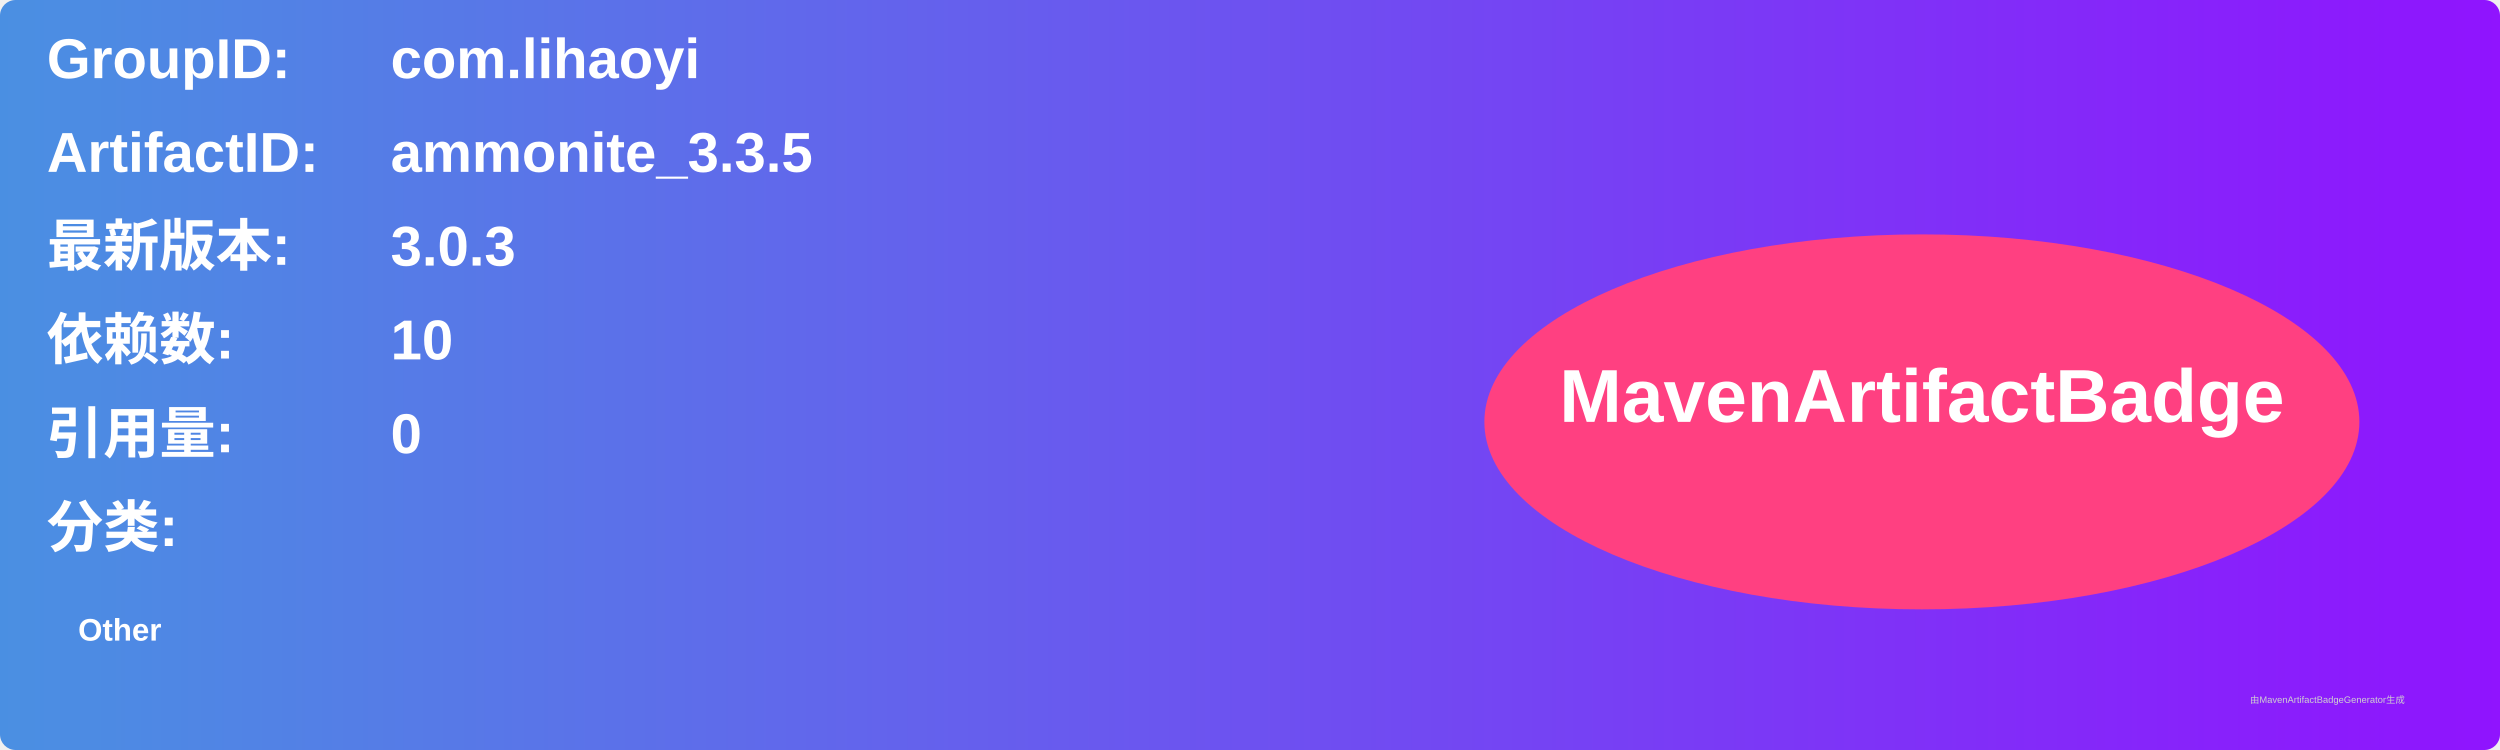
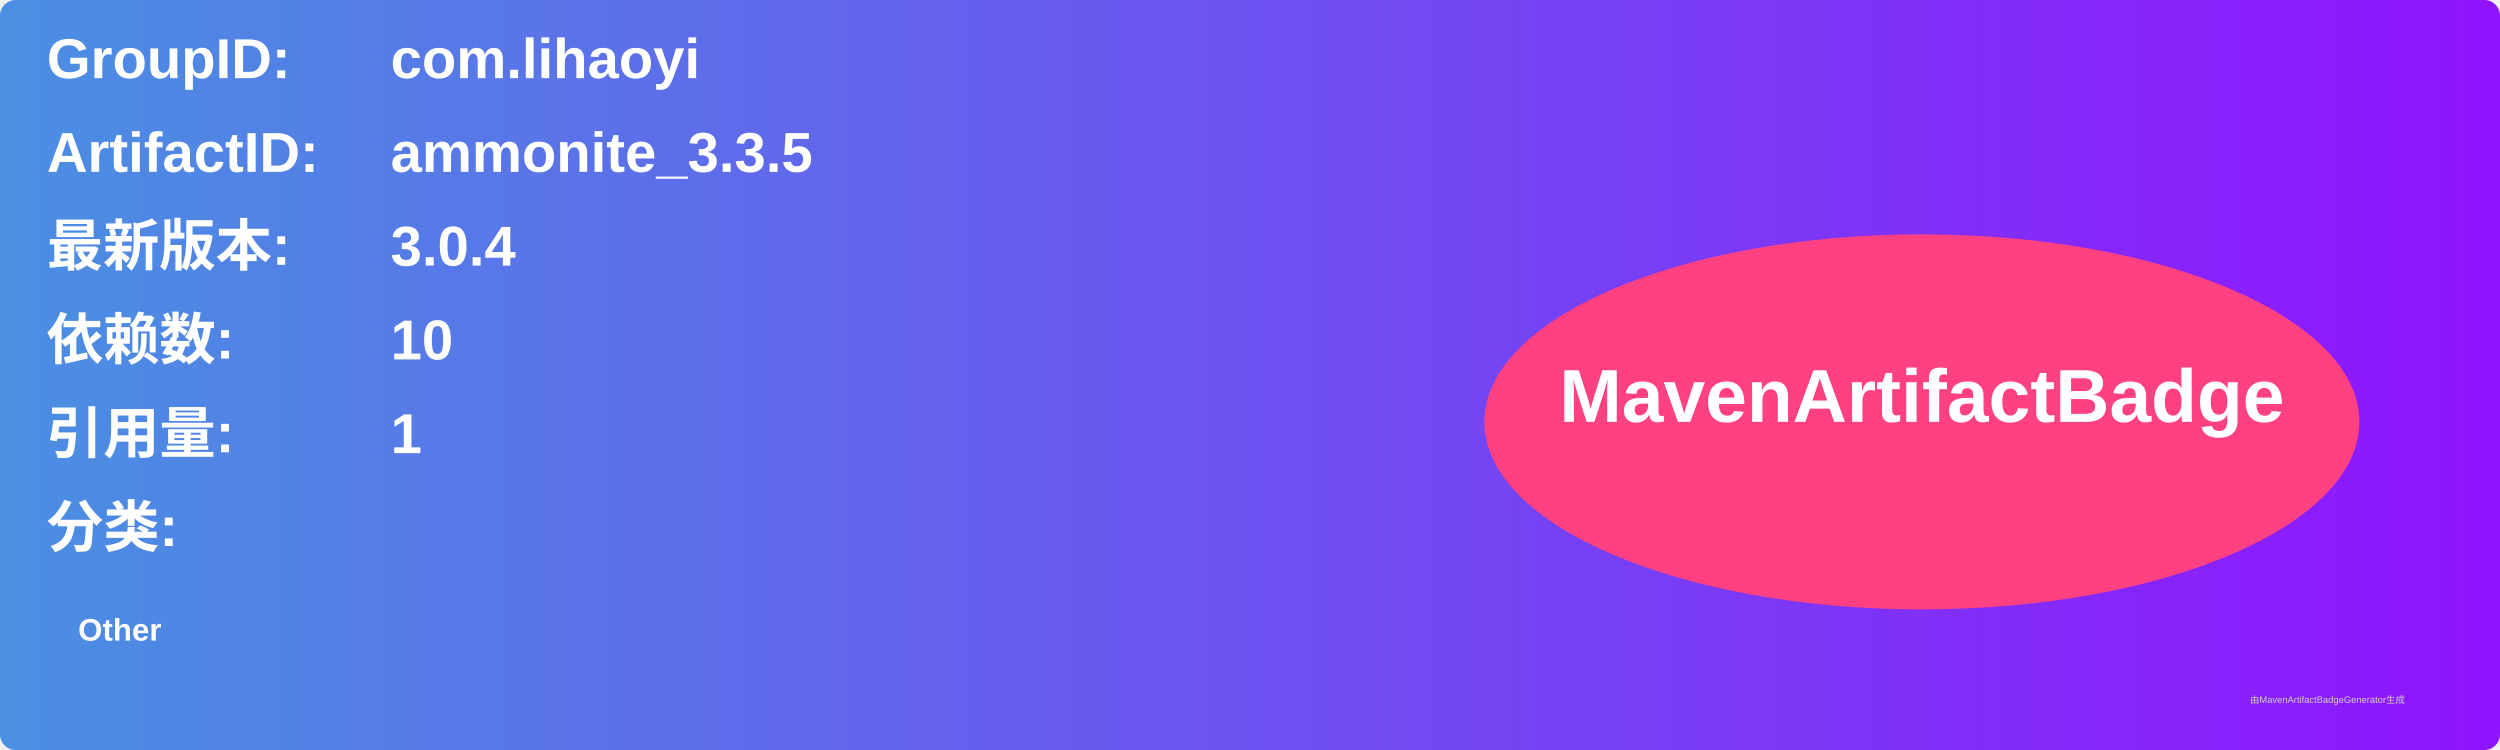
<svg xmlns="http://www.w3.org/2000/svg" width="800" height="240" viewBox="0 0 800 240">
  <linearGradient id="grad" x1="0%" y1="0%" x2="100%" y2="0%">
    <stop offset="0%" stop-color="#4a90e2" />
    <stop offset="100%" stop-color="#9013fe" />
  </linearGradient>
  <rect width="100%" height="100%" rx="5" ry="5" fill="url(#grad)" />
  <g transform="translate(15, 15)">
    <text x="0" y="10" font-family="Arial" font-size="18" fill="white" font-weight="bold" width="260">GroupID:</text>
    <text x="110" y="10" font-family="Arial" font-size="18" fill="white" font-weight="bold" width="460">com.lihaoyi</text>
    <text x="0" y="40" font-family="Arial" font-size="18" fill="white" font-weight="bold" width="260">ArtifactID:</text>
    <text x="110" y="40" font-family="Arial" font-size="18" fill="white" font-weight="bold" width="460">ammonite_3.3.5</text>
    <text x="0" y="70" font-family="Arial" font-size="18" fill="white" font-weight="bold">最新版本:</text>
    <text x="110" y="70" font-family="Arial" font-size="18" fill="white" font-weight="bold">
-       <tspan font-weight="bold">3.0.3</tspan>
+       <tspan font-weight="bold">3.0.4</tspan>
    </text>
    <text x="0" y="100" font-family="Arial" font-size="18" fill="white" font-weight="bold">依赖数: </text>
    <text x="110" y="100" font-family="Arial" font-size="18" fill="white">
      <tspan font-weight="bold">10</tspan>
    </text>
    <text x="0" y="130" font-family="Arial" font-size="18" fill="white" font-weight="bold">引用量: </text>
    <text x="110" y="130" font-family="Arial" font-size="18" fill="white">
-       <tspan font-weight="bold">0</tspan>
+       <tspan font-weight="bold">1</tspan>
    </text>
    <text x="0" y="160" font-family="Arial" font-size="18" fill="white" font-weight="bold">分类:</text>
    <text x="10" y="190" font-family="Arial" font-size="10" fill="white">
      <tspan font-weight="bold">Other</tspan>
    </text>
    <ellipse cx="600" cy="120" rx="140" ry="60" fill="#ff4081" />
    <text x="600" y="120" text-anchor="middle" font-family="Arial" font-size="24" fill="white" font-weight="bold">MavenArtifactBadge</text>
  </g>
  <text x="720" y="225" font-family="Arial" font-size="3" fill="#d0d0d0">由MavenArtifactBadgeGenerator生成</text>
</svg>
